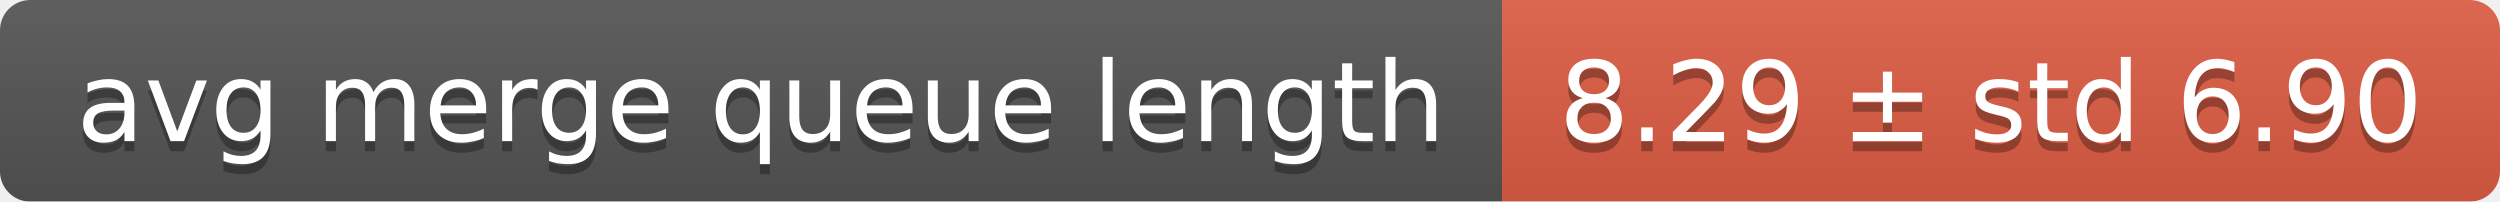
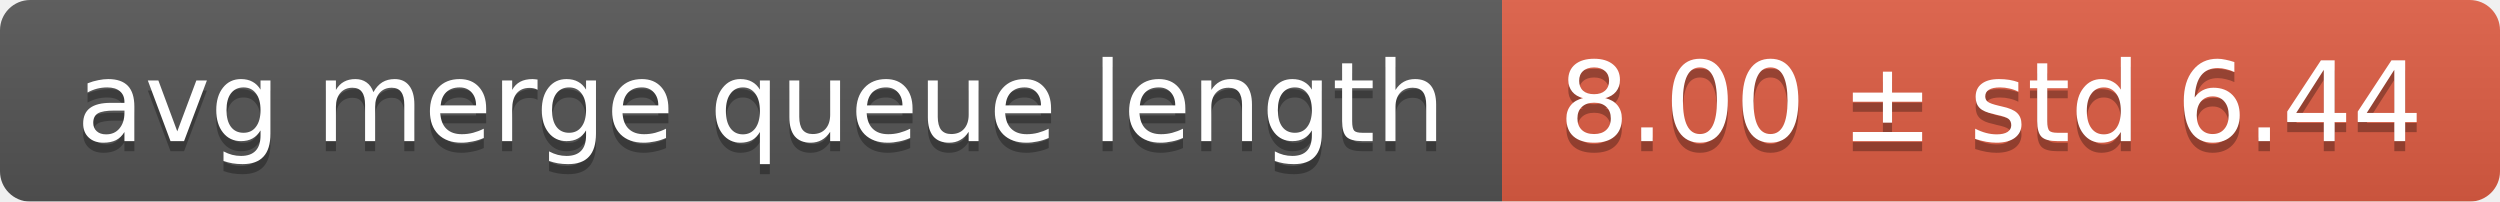
<svg xmlns="http://www.w3.org/2000/svg" width="248" height="20">
  <linearGradient id="smooth" x2="0" y2="100%">
    <stop offset="0" stop-color="#bbb" stop-opacity=".1" />
    <stop offset="1" stop-opacity=".1" />
  </linearGradient>
  <mask id="round">
    <rect width="248" height="20" rx="3" fill="#fff" />
  </mask>
  <g mask="url(#round)">
    <rect width="149" height="20" fill="#555" />
    <rect x="149" width="99" height="20" fill="#e05d44" />
    <rect width="248" height="20" fill="url(#smooth)" />
  </g>
  <g fill="#fff" text-anchor="middle" font-family="DejaVu Sans,Verdana,Geneva,sans-serif" font-size="11">
    <text x="75.5" y="15" fill="#010101" fill-opacity=".3">avg merge queue length</text>
    <text x="75.5" y="14">avg merge queue length</text>
-     <text x="197.5" y="15" fill="#010101" fill-opacity=".3">8.29 ± std 6.90</text>
-     <text x="197.5" y="14">8.29 ± std 6.90</text>
+     <text x="197.5" y="15" fill="#010101" fill-opacity=".3">8.00 ± std 6.44</text>
+     <text x="197.5" y="14">8.00 ± std 6.44</text>
  </g>
</svg>
